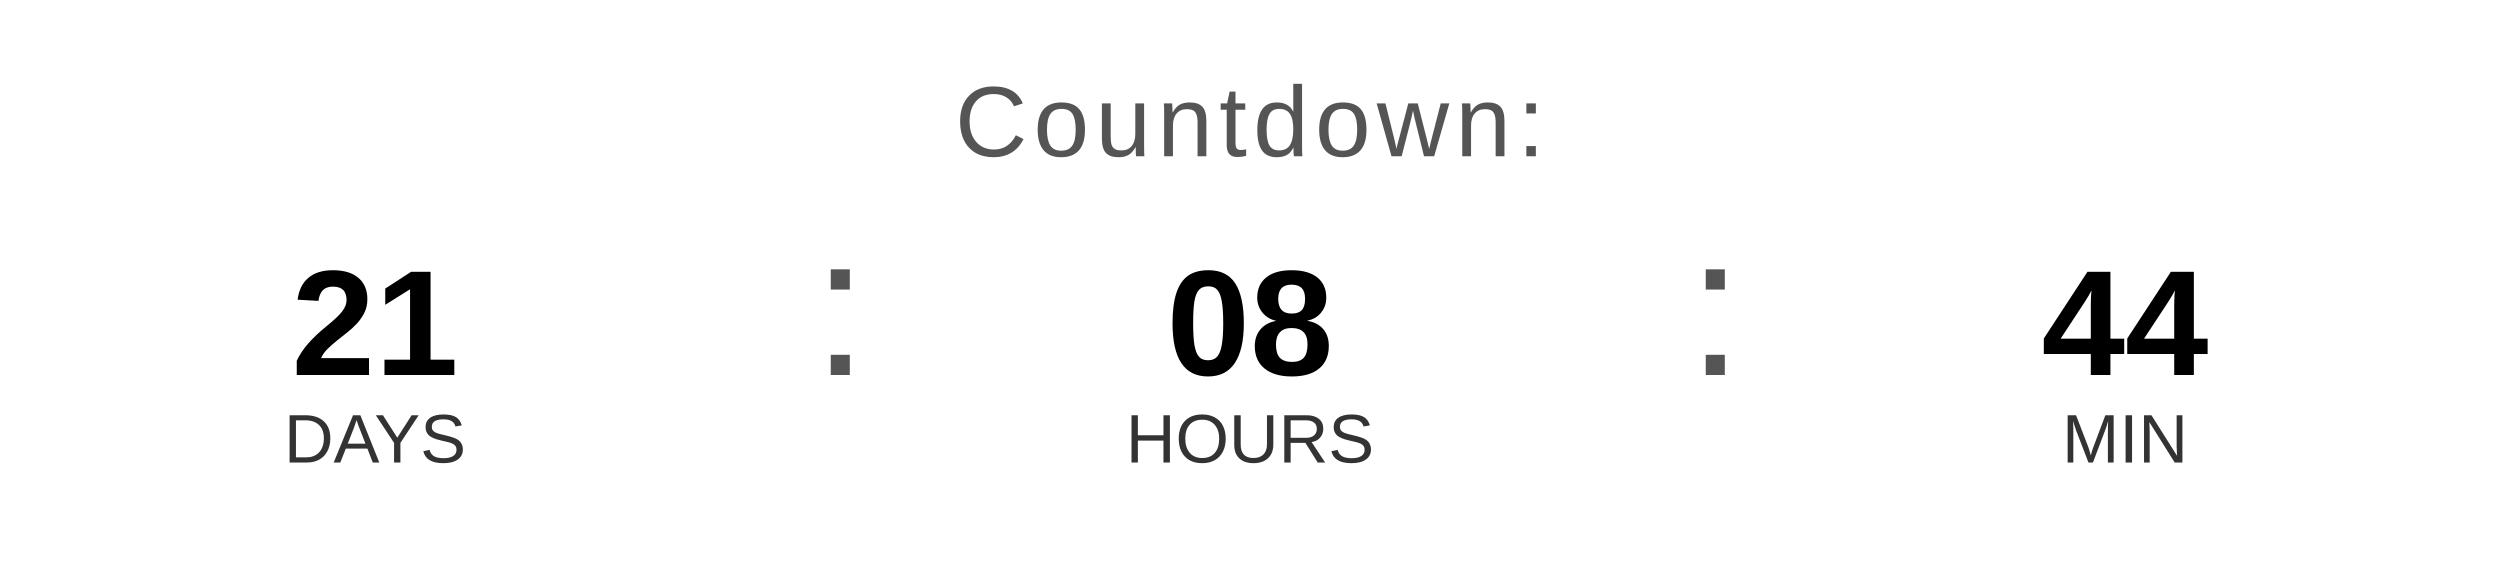
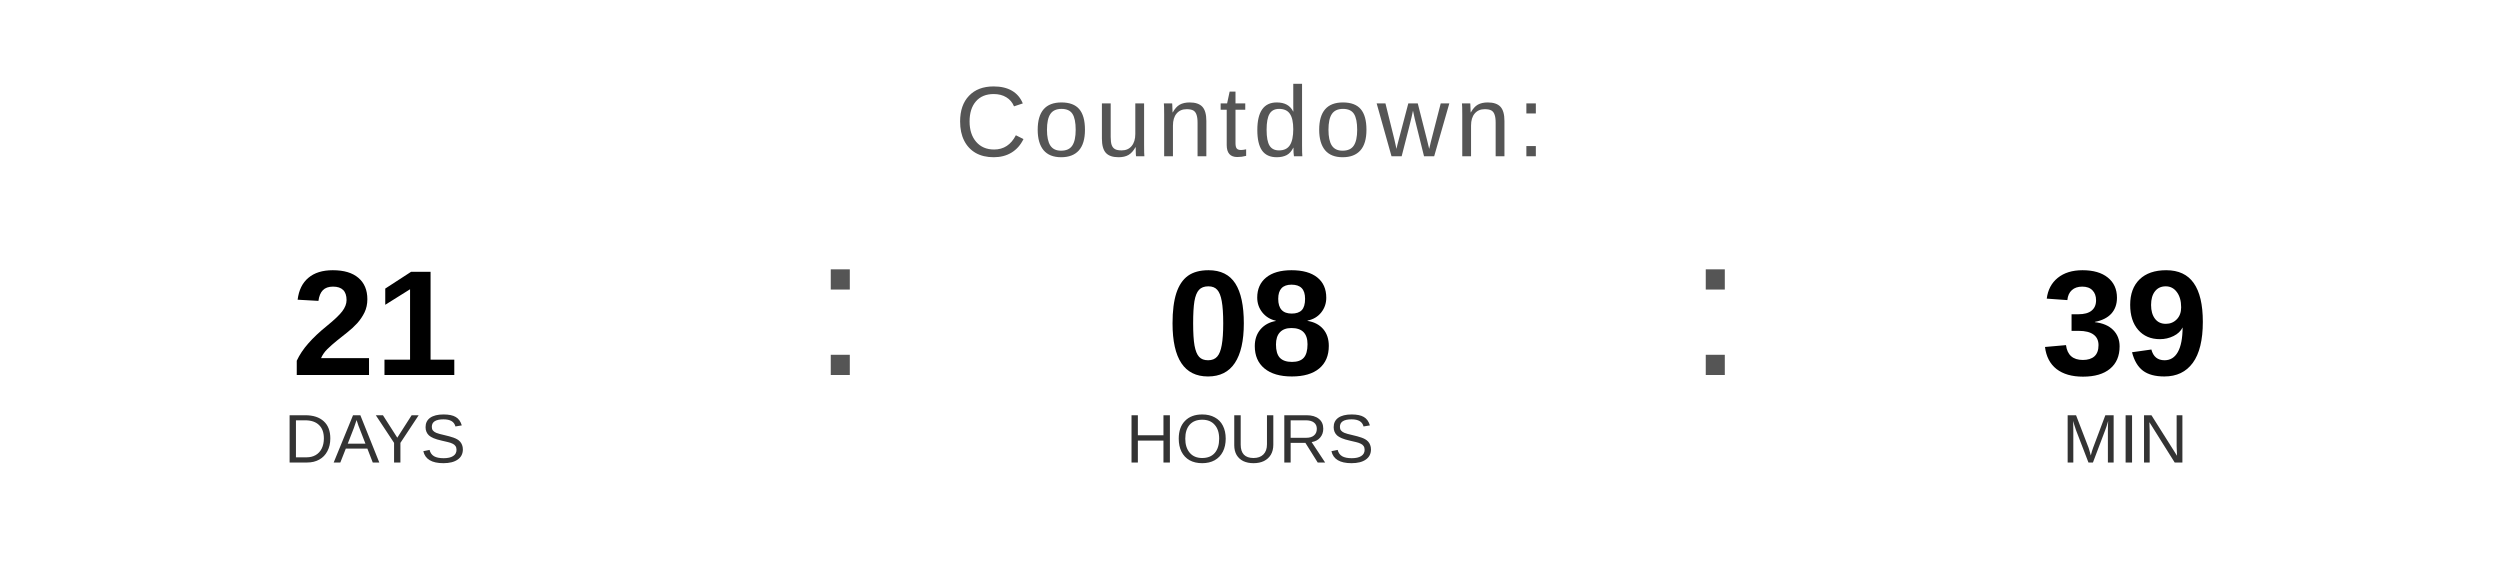
<svg xmlns="http://www.w3.org/2000/svg" width="400" height="90" viewBox="0 0 400 90">
  <text x="200" y="25" font-family="Arial, Helvetica, sans-serif" font-size="16" fill="#555555" text-anchor="middle" letter-spacing="1">
    Countdown:
  </text>
  <text x="60" y="60" font-family="Arial, Helvetica, sans-serif" font-size="24" font-weight="bold" fill="#000000" text-anchor="middle">21</text>
  <text x="60" y="74" font-family="Arial, Helvetica, sans-serif" font-size="11" fill="#333333" text-anchor="middle">DAYS</text>
  <text x="130" y="60" font-family="Arial, sans-serif" font-size="32" fill="#555555">:</text>
  <text x="200" y="60" font-family="Arial, Helvetica, sans-serif" font-size="24" font-weight="bold" fill="#000000" text-anchor="middle">08</text>
  <text x="200" y="74" font-family="Arial, Helvetica, sans-serif" font-size="11" fill="#333333" text-anchor="middle">HOURS</text>
  <text x="270" y="60" font-family="Arial, sans-serif" font-size="32" fill="#555555">:</text>
-   <text x="340" y="60" font-family="Arial, Helvetica, sans-serif" font-size="24" font-weight="bold" fill="#000000" text-anchor="middle">44</text>
+   <text x="340" y="60" font-family="Arial, Helvetica, sans-serif" font-size="24" font-weight="bold" fill="#000000" text-anchor="middle">39</text>
  <text x="340" y="74" font-family="Arial, Helvetica, sans-serif" font-size="11" fill="#333333" text-anchor="middle">MIN</text>
</svg>
